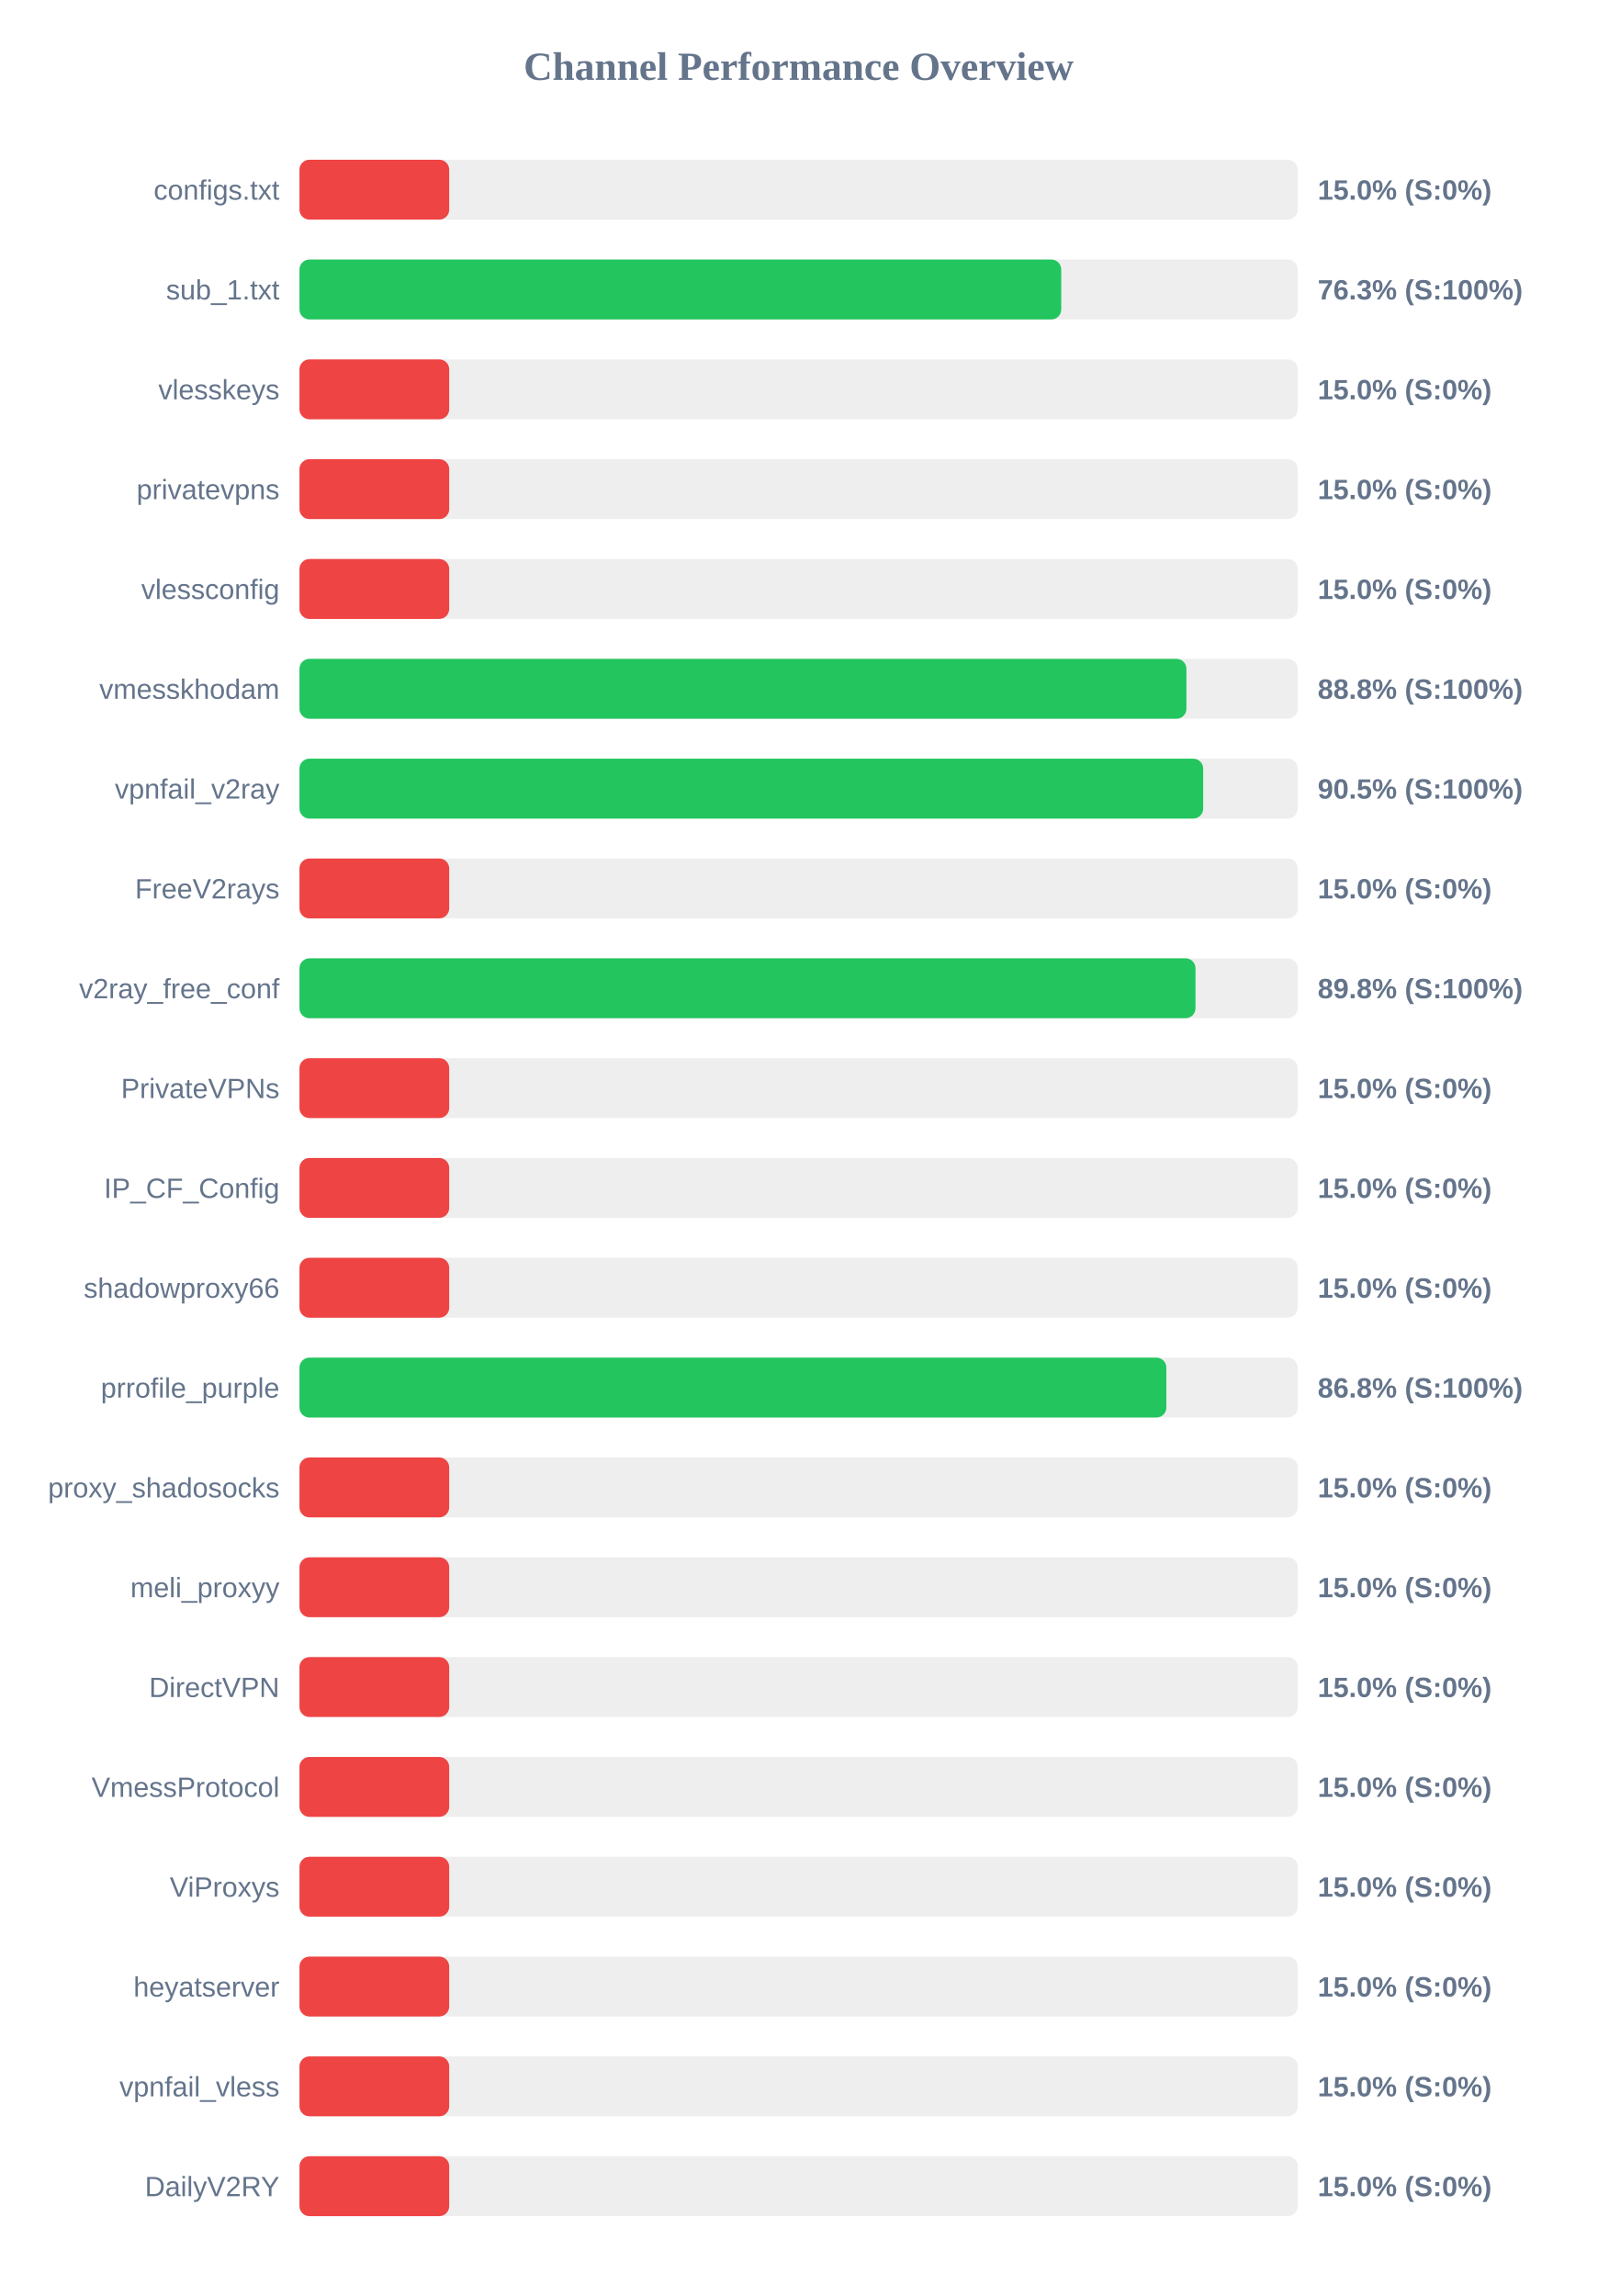
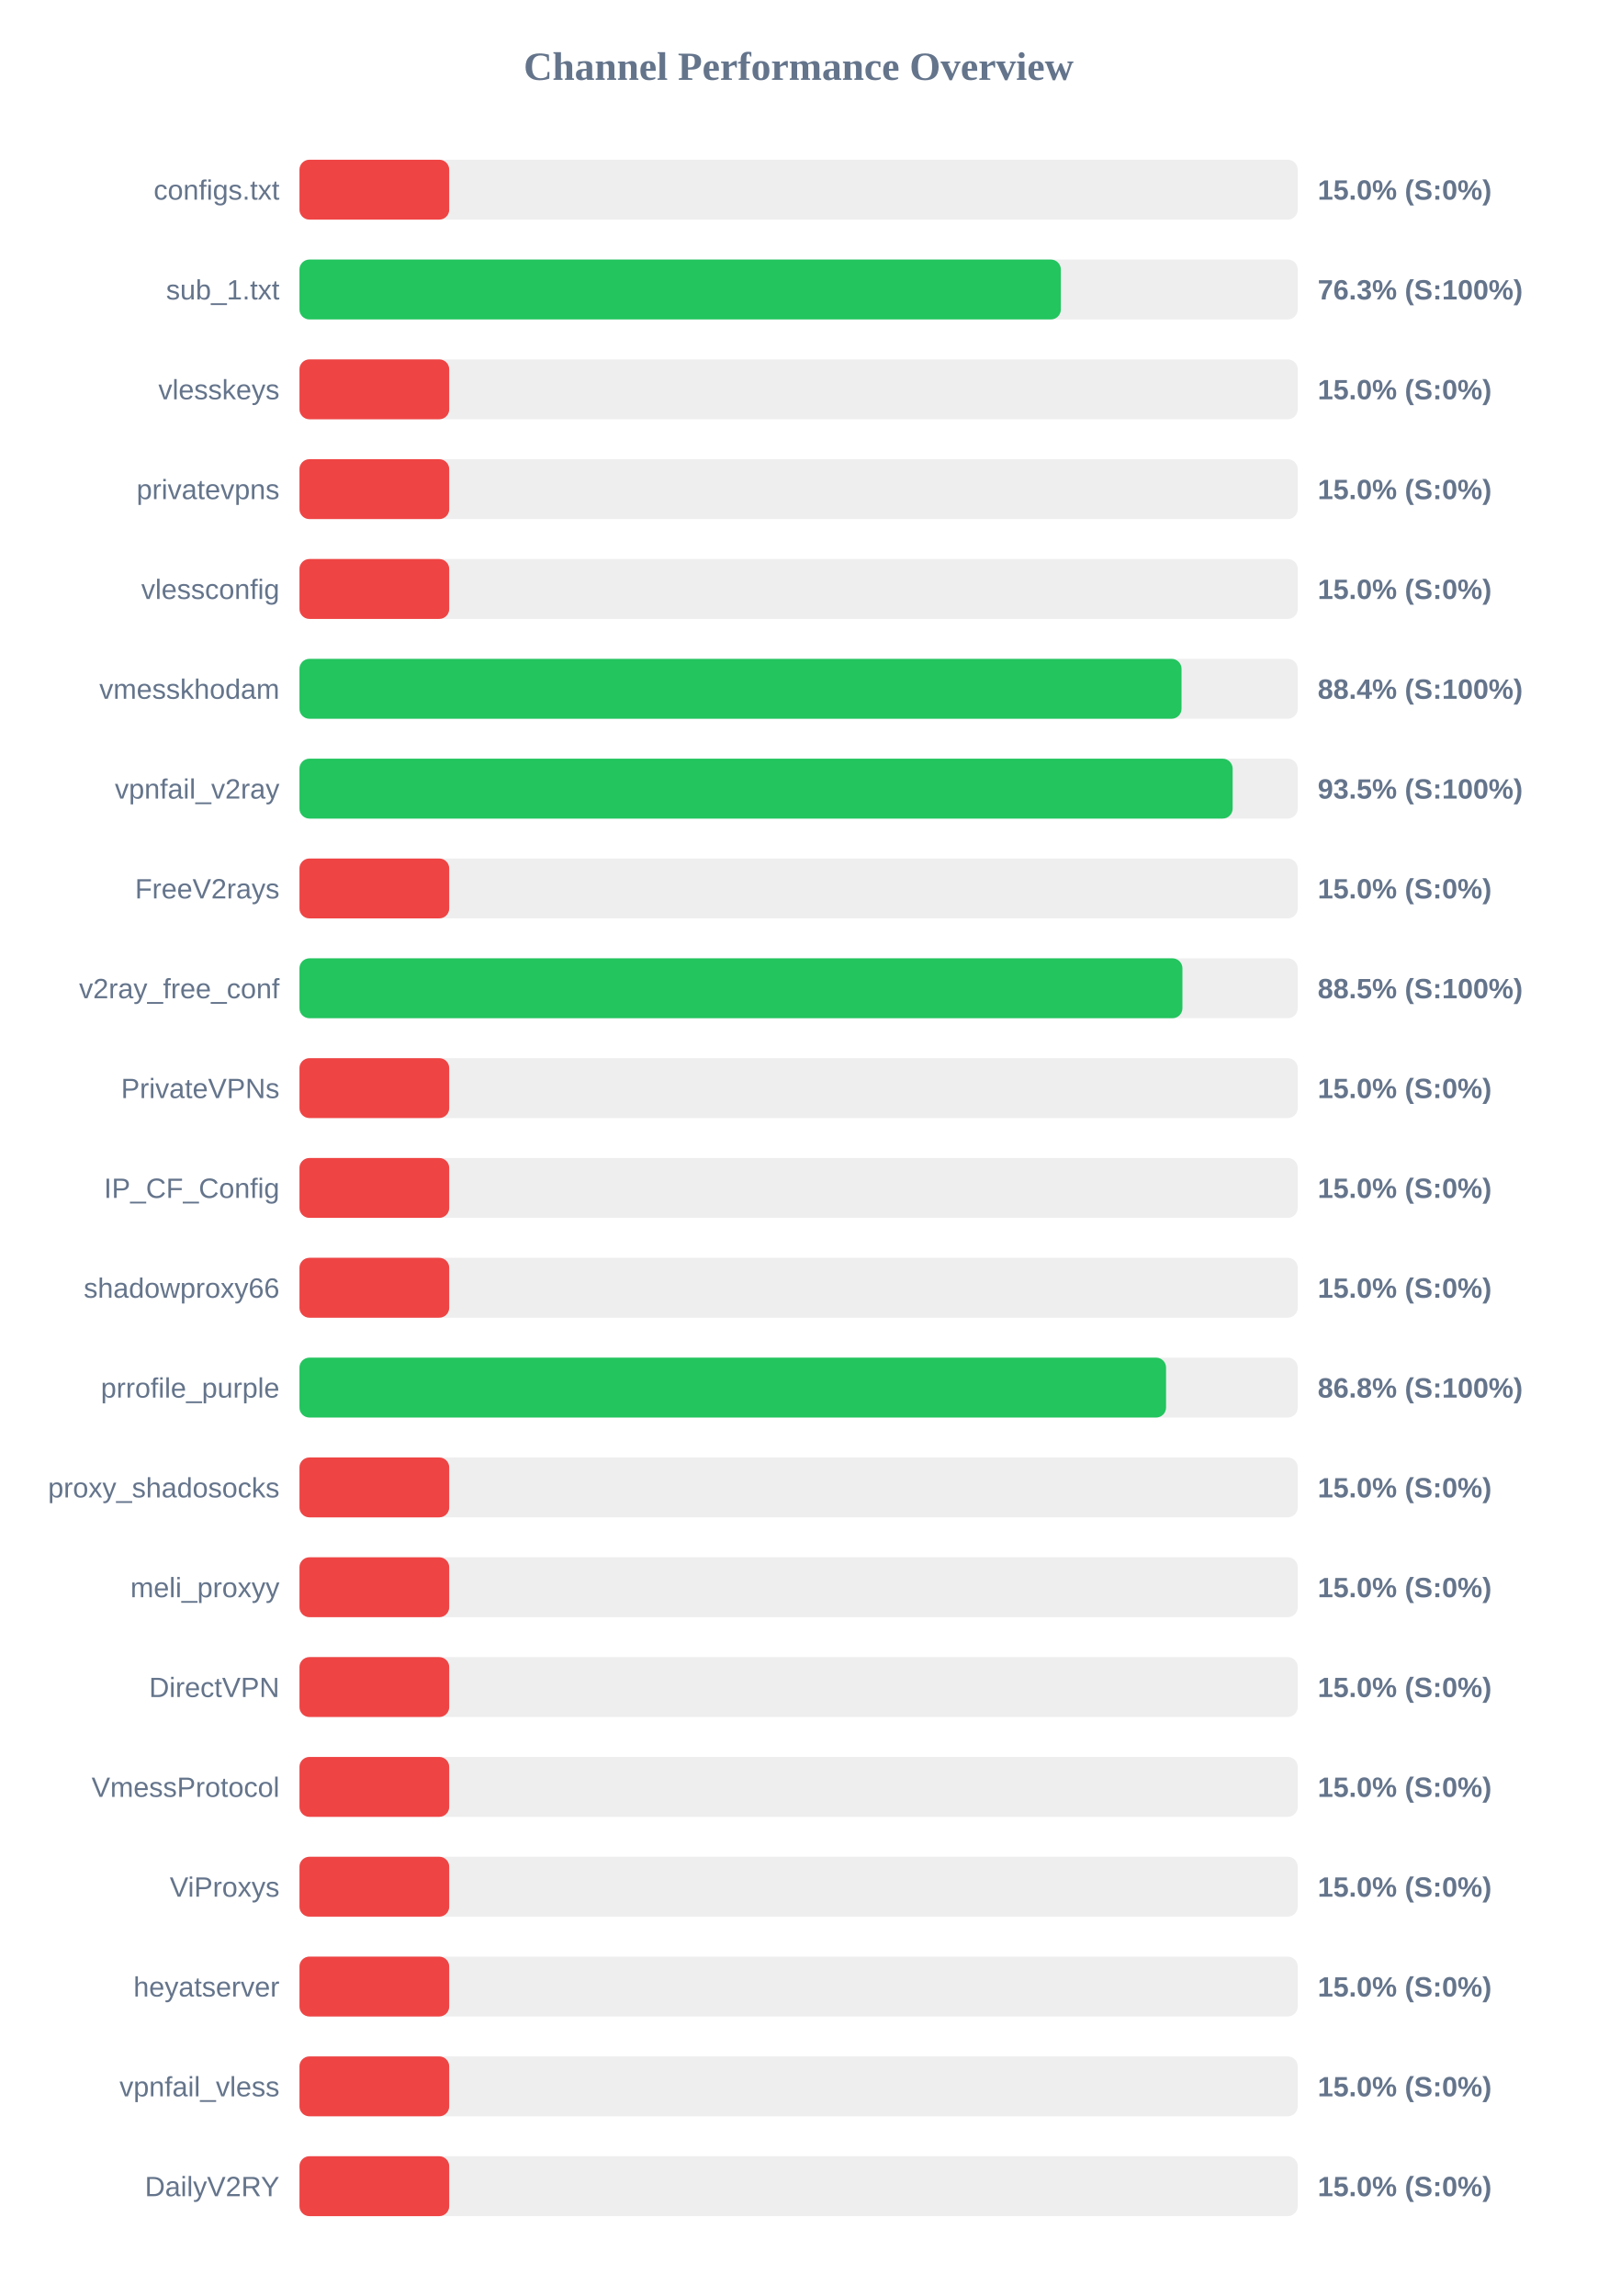
<svg xmlns="http://www.w3.org/2000/svg" width="800" height="1150" version="1.1">
  <style>
        .row { font: 14px Arial; fill: #64748b; }
        .score { font: bold 14px Arial; fill: #64748b; }
    </style>
  <text x="400" y="40" text-anchor="middle" font-size="20px" font-weight="bold" fill="#64748b">Channel Performance Overview</text>
  <rect x="150" y="80" width="500" height="30" fill="#eee" rx="5" />
  <rect x="150" y="80" width="75.0" height="30" fill="#ef4444" rx="5" />
  <text x="140" y="100" text-anchor="end" class="row">configs.txt</text>
  <text x="660" y="100" text-anchor="start" class="score">15.0% (S:0%)</text>
  <rect x="150" y="130" width="500" height="30" fill="#eee" rx="5" />
-   <rect x="150" y="130" width="381.55" height="30" fill="#22c55e" rx="5" />
+   <rect x="150" y="130" width="381.35" height="30" fill="#22c55e" rx="5" />
  <text x="140" y="150" text-anchor="end" class="row">sub_1.txt</text>
  <text x="660" y="150" text-anchor="start" class="score">76.3% (S:100%)</text>
  <rect x="150" y="180" width="500" height="30" fill="#eee" rx="5" />
  <rect x="150" y="180" width="75.0" height="30" fill="#ef4444" rx="5" />
  <text x="140" y="200" text-anchor="end" class="row">vlesskeys</text>
  <text x="660" y="200" text-anchor="start" class="score">15.0% (S:0%)</text>
  <rect x="150" y="230" width="500" height="30" fill="#eee" rx="5" />
  <rect x="150" y="230" width="75.0" height="30" fill="#ef4444" rx="5" />
  <text x="140" y="250" text-anchor="end" class="row">privatevpns</text>
  <text x="660" y="250" text-anchor="start" class="score">15.0% (S:0%)</text>
  <rect x="150" y="280" width="500" height="30" fill="#eee" rx="5" />
  <rect x="150" y="280" width="75.0" height="30" fill="#ef4444" rx="5" />
  <text x="140" y="300" text-anchor="end" class="row">vlessconfig</text>
  <text x="660" y="300" text-anchor="start" class="score">15.0% (S:0%)</text>
  <rect x="150" y="330" width="500" height="30" fill="#eee" rx="5" />
-   <rect x="150" y="330" width="444.25" height="30" fill="#22c55e" rx="5" />
+   <rect x="150" y="330" width="441.8" height="30" fill="#22c55e" rx="5" />
  <text x="140" y="350" text-anchor="end" class="row">vmesskhodam</text>
-   <text x="660" y="350" text-anchor="start" class="score">88.8% (S:100%)</text>
+   <text x="660" y="350" text-anchor="start" class="score">88.4% (S:100%)</text>
  <rect x="150" y="380" width="500" height="30" fill="#eee" rx="5" />
-   <rect x="150" y="380" width="452.65" height="30" fill="#22c55e" rx="5" />
+   <rect x="150" y="380" width="467.4" height="30" fill="#22c55e" rx="5" />
  <text x="140" y="400" text-anchor="end" class="row">vpnfail_v2ray</text>
-   <text x="660" y="400" text-anchor="start" class="score">90.5% (S:100%)</text>
+   <text x="660" y="400" text-anchor="start" class="score">93.5% (S:100%)</text>
  <rect x="150" y="430" width="500" height="30" fill="#eee" rx="5" />
  <rect x="150" y="430" width="75.0" height="30" fill="#ef4444" rx="5" />
  <text x="140" y="450" text-anchor="end" class="row">FreeV2rays</text>
  <text x="660" y="450" text-anchor="start" class="score">15.0% (S:0%)</text>
  <rect x="150" y="480" width="500" height="30" fill="#eee" rx="5" />
-   <rect x="150" y="480" width="448.8" height="30" fill="#22c55e" rx="5" />
+   <rect x="150" y="480" width="442.25" height="30" fill="#22c55e" rx="5" />
  <text x="140" y="500" text-anchor="end" class="row">v2ray_free_conf</text>
-   <text x="660" y="500" text-anchor="start" class="score">89.8% (S:100%)</text>
+   <text x="660" y="500" text-anchor="start" class="score">88.5% (S:100%)</text>
  <rect x="150" y="530" width="500" height="30" fill="#eee" rx="5" />
  <rect x="150" y="530" width="75.0" height="30" fill="#ef4444" rx="5" />
  <text x="140" y="550" text-anchor="end" class="row">PrivateVPNs</text>
  <text x="660" y="550" text-anchor="start" class="score">15.0% (S:0%)</text>
  <rect x="150" y="580" width="500" height="30" fill="#eee" rx="5" />
  <rect x="150" y="580" width="75.0" height="30" fill="#ef4444" rx="5" />
  <text x="140" y="600" text-anchor="end" class="row">IP_CF_Config</text>
  <text x="660" y="600" text-anchor="start" class="score">15.0% (S:0%)</text>
  <rect x="150" y="630" width="500" height="30" fill="#eee" rx="5" />
  <rect x="150" y="630" width="75.0" height="30" fill="#ef4444" rx="5" />
  <text x="140" y="650" text-anchor="end" class="row">shadowproxy66</text>
  <text x="660" y="650" text-anchor="start" class="score">15.0% (S:0%)</text>
  <rect x="150" y="680" width="500" height="30" fill="#eee" rx="5" />
-   <rect x="150" y="680" width="434.2" height="30" fill="#22c55e" rx="5" />
+   <rect x="150" y="680" width="434.05" height="30" fill="#22c55e" rx="5" />
  <text x="140" y="700" text-anchor="end" class="row">prrofile_purple</text>
  <text x="660" y="700" text-anchor="start" class="score">86.8% (S:100%)</text>
  <rect x="150" y="730" width="500" height="30" fill="#eee" rx="5" />
  <rect x="150" y="730" width="75.0" height="30" fill="#ef4444" rx="5" />
  <text x="140" y="750" text-anchor="end" class="row">proxy_shadosocks</text>
  <text x="660" y="750" text-anchor="start" class="score">15.0% (S:0%)</text>
  <rect x="150" y="780" width="500" height="30" fill="#eee" rx="5" />
  <rect x="150" y="780" width="75.0" height="30" fill="#ef4444" rx="5" />
  <text x="140" y="800" text-anchor="end" class="row">meli_proxyy</text>
  <text x="660" y="800" text-anchor="start" class="score">15.0% (S:0%)</text>
  <rect x="150" y="830" width="500" height="30" fill="#eee" rx="5" />
  <rect x="150" y="830" width="75.0" height="30" fill="#ef4444" rx="5" />
  <text x="140" y="850" text-anchor="end" class="row">DirectVPN</text>
  <text x="660" y="850" text-anchor="start" class="score">15.0% (S:0%)</text>
  <rect x="150" y="880" width="500" height="30" fill="#eee" rx="5" />
  <rect x="150" y="880" width="75.0" height="30" fill="#ef4444" rx="5" />
  <text x="140" y="900" text-anchor="end" class="row">VmessProtocol</text>
  <text x="660" y="900" text-anchor="start" class="score">15.0% (S:0%)</text>
  <rect x="150" y="930" width="500" height="30" fill="#eee" rx="5" />
  <rect x="150" y="930" width="75.0" height="30" fill="#ef4444" rx="5" />
  <text x="140" y="950" text-anchor="end" class="row">ViProxys</text>
  <text x="660" y="950" text-anchor="start" class="score">15.0% (S:0%)</text>
  <rect x="150" y="980" width="500" height="30" fill="#eee" rx="5" />
  <rect x="150" y="980" width="75.0" height="30" fill="#ef4444" rx="5" />
  <text x="140" y="1000" text-anchor="end" class="row">heyatserver</text>
  <text x="660" y="1000" text-anchor="start" class="score">15.0% (S:0%)</text>
  <rect x="150" y="1030" width="500" height="30" fill="#eee" rx="5" />
  <rect x="150" y="1030" width="75.0" height="30" fill="#ef4444" rx="5" />
  <text x="140" y="1050" text-anchor="end" class="row">vpnfail_vless</text>
  <text x="660" y="1050" text-anchor="start" class="score">15.0% (S:0%)</text>
  <rect x="150" y="1080" width="500" height="30" fill="#eee" rx="5" />
  <rect x="150" y="1080" width="75.0" height="30" fill="#ef4444" rx="5" />
  <text x="140" y="1100" text-anchor="end" class="row">DailyV2RY</text>
  <text x="660" y="1100" text-anchor="start" class="score">15.0% (S:0%)</text>
</svg>
